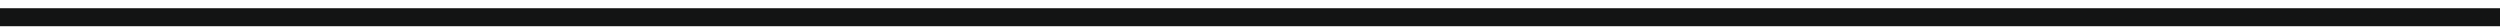
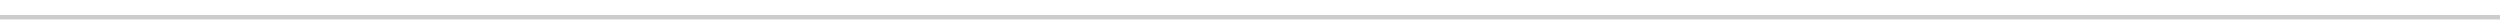
<svg xmlns="http://www.w3.org/2000/svg" width="278" height="3" viewBox="0 0 278 3" fill="none">
-   <path d="M0 1.915H278" stroke="#131414" stroke-width="2" />
+   <path d="M0 1.915H278" stroke="#CCCCCC" stroke-width="0.5" />
</svg>
